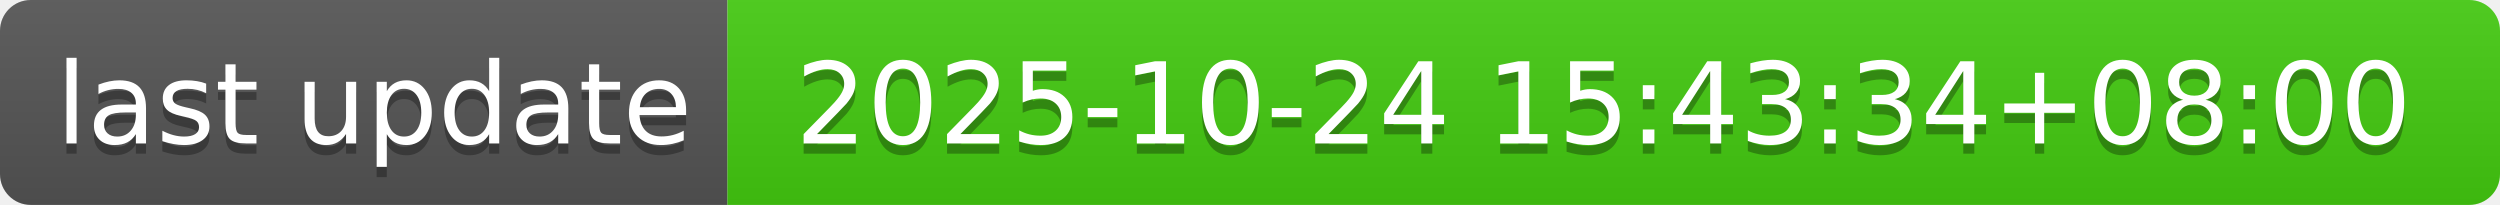
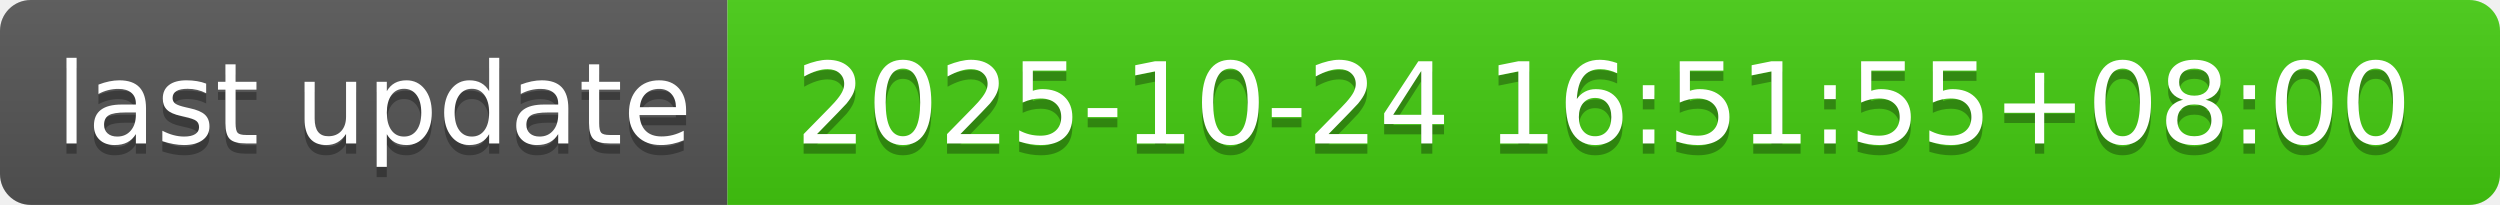
- <svg xmlns="http://www.w3.org/2000/svg" width="244" height="20" role="img" aria-label="last update: 2025-10-24 15:43:34+08:00">
+ <svg xmlns="http://www.w3.org/2000/svg" width="244" height="20" role="img" aria-label="last update: 2025-10-24 16:51:55+08:00">
  <linearGradient id="s" x2="0" y2="100%">
    <stop offset="0" stop-color="#bbb" stop-opacity=".1" />
    <stop offset="1" stop-opacity=".1" />
  </linearGradient>
  <clipPath id="r">
    <rect width="244" height="20" rx="3" fill="#fff" />
  </clipPath>
  <g clip-path="url(#r)">
    <rect width="71" height="20" fill="#555" />
    <rect x="71" width="173" height="20" fill="#4c1" />
    <rect width="244" height="20" fill="url(#s)" />
  </g>
  <g fill="#fff" text-anchor="middle" font-family="Verdana,Geneva,DejaVu Sans,sans-serif" text-rendering="geometricPrecision" font-size="110">
    <text aria-hidden="true" x="365" y="150" fill="#010101" fill-opacity=".3" transform="scale(.1)" textLength="610">last update</text>
    <text x="365" y="140" transform="scale(.1)" fill="#fff" textLength="610">last update</text>
-     <text aria-hidden="true" x="1565" y="150" fill="#010101" fill-opacity=".3" transform="scale(.1)" textLength="1630">2025-10-24 15:43:34+08:00</text>
-     <text x="1565" y="140" transform="scale(.1)" fill="#fff" textLength="1630">2025-10-24 15:43:34+08:00</text>
+     <text aria-hidden="true" x="1565" y="150" fill="#010101" fill-opacity=".3" transform="scale(.1)" textLength="1630">2025-10-24 16:51:55+08:00</text>
+     <text x="1565" y="140" transform="scale(.1)" fill="#fff" textLength="1630">2025-10-24 16:51:55+08:00</text>
  </g>
</svg>
